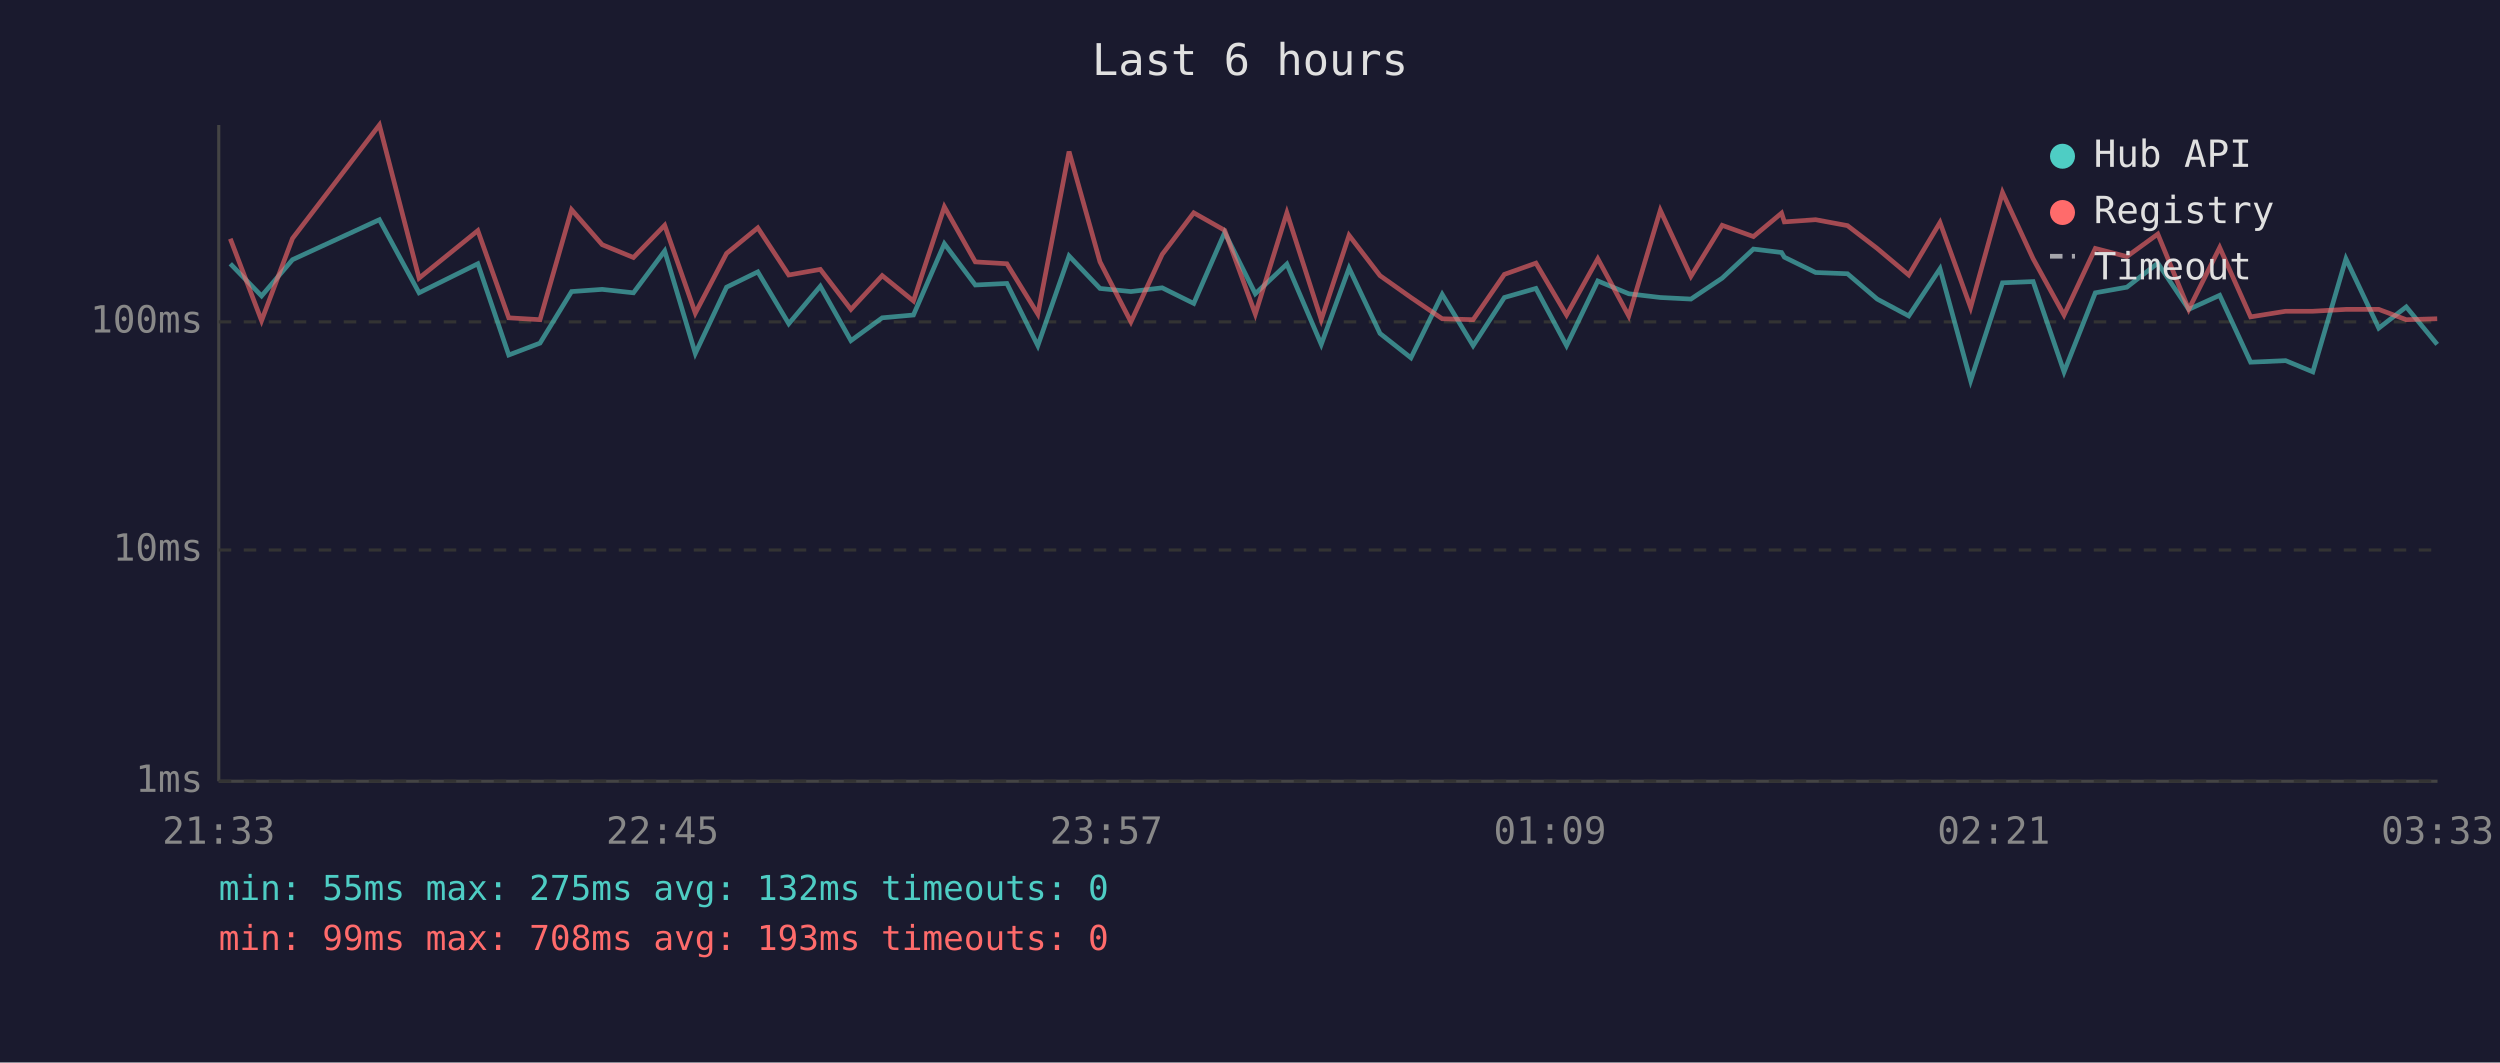
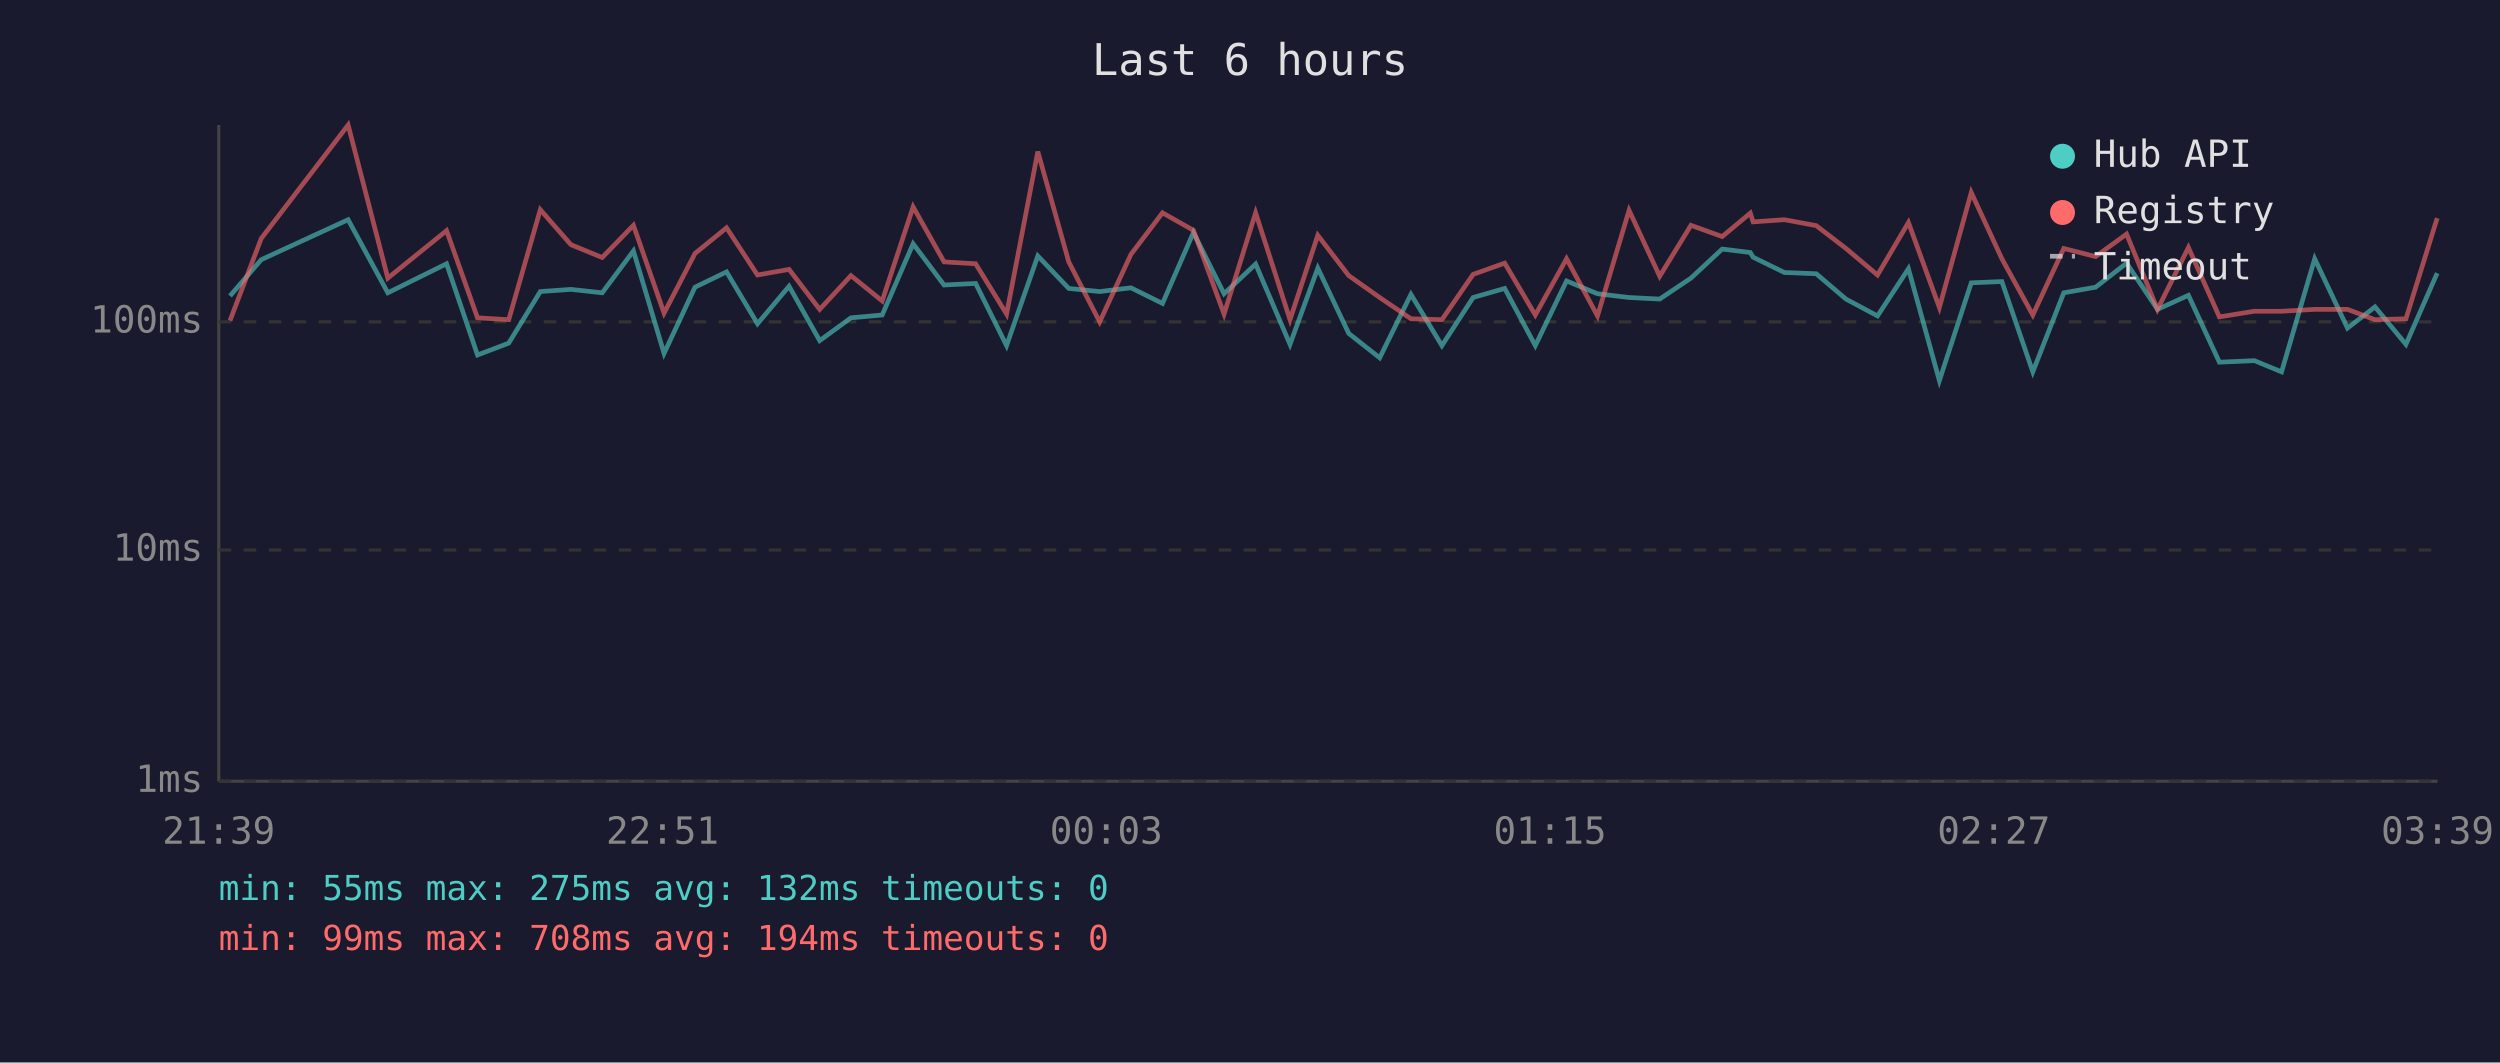
<svg xmlns="http://www.w3.org/2000/svg" viewBox="0 0 800 340" font-family="monospace" font-size="12">
  <rect width="800" height="340" fill="#1a1a2e" />
  <text x="400" y="24" fill="#e0e0e0" font-size="14" text-anchor="middle">Last 6 hours</text>
  <line x1="70" y1="40" x2="70" y2="250" stroke="#444" stroke-width="1" />
  <line x1="70" y1="250" x2="780" y2="250" stroke="#444" stroke-width="1" />
  <line x1="70" y1="250" x2="780" y2="250" stroke="#333" stroke-width="1" stroke-dasharray="4" />
  <text x="65" y="250" fill="#888" text-anchor="end" dominant-baseline="middle">1ms</text>
  <line x1="70" y1="176" x2="780" y2="176" stroke="#333" stroke-width="1" stroke-dasharray="4" />
  <text x="65" y="176" fill="#888" text-anchor="end" dominant-baseline="middle">10ms</text>
  <line x1="70" y1="103" x2="780" y2="103" stroke="#333" stroke-width="1" stroke-dasharray="4" />
  <text x="65" y="103" fill="#888" text-anchor="end" dominant-baseline="middle">100ms</text>
-   <text x="70" y="270" fill="#888" text-anchor="middle">21:33</text>
-   <text x="212" y="270" fill="#888" text-anchor="middle">22:45</text>
-   <text x="354" y="270" fill="#888" text-anchor="middle">23:57</text>
-   <text x="496" y="270" fill="#888" text-anchor="middle">01:09</text>
-   <text x="638" y="270" fill="#888" text-anchor="middle">02:21</text>
-   <text x="780" y="270" fill="#888" text-anchor="middle">03:33</text>
-   <polyline points="73.7,84.4 83.7,94.7 93.6,83.1 121.4,70.3 134.1,93.7 152.9,84.4 162.8,113.6 172.8,109.8 182.9,93.3 192.7,92.6 202.7,93.7 212.7,80.3 222.5,113.1 232.5,91.9 242.5,87.0 252.4,103.6 262.5,91.6 272.3,109.0 282.3,101.7 292.3,100.8 302.2,78.0 312.1,91.2 322.2,90.7 332.1,110.6 342.1,81.9 352.0,92.3 361.9,93.3 371.9,92.1 382.0,97.1 391.9,74.4 401.7,94.0 411.8,84.5 422.8,110.2 431.7,85.8 441.6,106.7 451.5,114.5 461.5,94.2 471.4,110.6 481.4,95.2 491.5,92.3 501.3,110.6 511.3,89.9 521.2,94.0 531.3,95.2 541.1,95.7 551.1,89.0 561.1,79.7 570.1,80.8 571.0,82.3 581.0,87.2 591.2,87.6 600.7,95.7 610.8,101.1 620.8,86.0 630.6,121.8 640.8,90.5 650.6,90.1 660.5,119.0 670.5,93.7 680.6,91.9 690.5,84.2 700.4,99.0 710.3,94.5 720.2,115.9 731.4,115.4 740.1,119.0 750.7,82.8 761.2,105.0 770.0,98.2 779.9,110.2" fill="none" stroke="#4ecdc4" stroke-width="1.5" opacity="0.6" />
-   <polyline points="73.7,76.4 83.7,102.6 93.6,76.3 121.4,40.0 134.1,89.0 152.9,73.8 162.8,101.7 172.8,102.3 182.9,67.1 192.7,78.3 202.7,82.4 212.7,72.1 222.5,100.2 232.5,81.1 242.5,72.9 252.4,88.0 262.5,86.2 272.3,99.0 282.3,88.2 292.3,96.3 302.2,66.2 312.1,83.8 322.2,84.4 332.1,100.5 342.1,48.5 352.0,83.8 361.9,103.0 371.9,81.4 382.0,68.1 391.9,73.7 401.7,100.5 411.8,68.1 422.8,102.3 431.7,75.3 441.6,88.2 451.5,95.2 461.5,102.0 471.4,102.3 481.4,87.8 491.5,84.2 501.3,100.8 511.3,82.8 521.2,101.1 531.3,67.3 541.1,88.4 551.1,72.1 561.1,75.7 570.1,68.2 571.0,71.0 581.0,70.3 591.2,72.2 600.7,79.5 610.8,88.0 620.8,71.2 630.6,98.4 640.8,61.6 650.6,82.8 660.5,100.8 670.5,79.5 680.6,82.1 690.5,74.9 700.4,99.0 710.3,79.2 720.2,101.4 731.4,99.6 740.1,99.6 750.7,99.0 761.2,99.0 770.0,102.3 779.9,102.0" fill="none" stroke="#ff6b6b" stroke-width="1.5" opacity="0.6" />
+   <text x="70" y="270" fill="#888" text-anchor="middle">21:39</text>
+   <text x="212" y="270" fill="#888" text-anchor="middle">22:51</text>
+   <text x="354" y="270" fill="#888" text-anchor="middle">00:03</text>
+   <text x="496" y="270" fill="#888" text-anchor="middle">01:15</text>
+   <text x="638" y="270" fill="#888" text-anchor="middle">02:27</text>
+   <text x="780" y="270" fill="#888" text-anchor="middle">03:39</text>
+   <polyline points="73.6,94.7 83.6,83.1 111.4,70.3 124.1,93.7 142.9,84.4 152.8,113.6 162.8,109.8 172.9,93.3 182.7,92.6 192.7,93.7 202.7,80.3 212.5,113.1 222.4,91.9 232.5,87.0 242.4,103.6 252.5,91.6 262.3,109.0 272.3,101.7 282.3,100.8 292.2,78.0 302.1,91.2 312.2,90.7 322.1,110.6 332.1,81.9 342.0,92.3 351.9,93.3 361.9,92.1 372.0,97.1 381.9,74.4 391.7,94.0 401.8,84.5 412.8,110.2 421.7,85.8 431.6,106.7 441.5,114.5 451.5,94.2 461.4,110.6 471.4,95.2 481.5,92.3 491.3,110.6 501.3,89.9 511.2,94.0 521.3,95.2 531.1,95.7 541.1,89.0 551.1,79.7 560.1,80.8 561.0,82.3 571.0,87.2 581.2,87.6 590.7,95.7 600.8,101.1 610.7,86.0 620.6,121.8 630.8,90.5 640.6,90.1 650.5,119.0 660.4,93.7 670.6,91.9 680.5,84.2 690.4,99.0 700.3,94.5 710.2,115.9 721.4,115.4 730.1,119.0 740.7,82.8 751.2,105.0 760.0,98.2 769.9,110.2 779.9,87.4" fill="none" stroke="#4ecdc4" stroke-width="1.5" opacity="0.6" />
+   <polyline points="73.6,102.6 83.6,76.3 111.4,40.0 124.1,89.0 142.9,73.8 152.8,101.7 162.8,102.3 172.9,67.1 182.7,78.3 192.7,82.4 202.7,72.1 212.5,100.2 222.4,81.1 232.5,72.9 242.4,88.0 252.5,86.2 262.3,99.0 272.3,88.2 282.3,96.3 292.2,66.2 302.1,83.8 312.2,84.4 322.1,100.5 332.1,48.5 342.0,83.8 351.9,103.0 361.9,81.4 372.0,68.1 381.9,73.7 391.7,100.5 401.8,68.1 412.8,102.3 421.7,75.3 431.6,88.2 441.5,95.2 451.5,102.0 461.4,102.3 471.4,87.8 481.5,84.2 491.3,100.8 501.3,82.8 511.2,101.1 521.3,67.3 531.1,88.4 541.1,72.1 551.1,75.7 560.1,68.2 561.0,71.0 571.0,70.3 581.2,72.2 590.7,79.5 600.8,88.0 610.7,71.2 620.6,98.4 630.8,61.6 640.6,82.8 650.5,100.8 660.4,79.5 670.6,82.1 680.5,74.9 690.4,99.0 700.3,79.2 710.2,101.4 721.4,99.6 730.1,99.6 740.7,99.0 751.2,99.0 760.0,102.3 769.9,102.0 779.9,69.8" fill="none" stroke="#ff6b6b" stroke-width="1.5" opacity="0.6" />
  <circle cx="660" cy="50" r="4" fill="#4ecdc4" />
  <text x="670" y="50" fill="#e0e0e0" dominant-baseline="middle">Hub API</text>
  <circle cx="660" cy="68" r="4" fill="#ff6b6b" />
  <text x="670" y="68" fill="#e0e0e0" dominant-baseline="middle">Registry</text>
  <line x1="656" y1="82" x2="664" y2="82" stroke="#e0e0e0" stroke-width="1.5" stroke-dasharray="4,3" opacity="0.7" />
  <text x="670" y="86" fill="#e0e0e0" dominant-baseline="middle">Timeout</text>
  <text x="70" y="288" fill="#4ecdc4" font-size="11">min: 55ms  max: 275ms  avg: 132ms  timeouts: 0</text>
-   <text x="70" y="304" fill="#ff6b6b" font-size="11">min: 99ms  max: 708ms  avg: 193ms  timeouts: 0</text>
+   <text x="70" y="304" fill="#ff6b6b" font-size="11">min: 99ms  max: 708ms  avg: 194ms  timeouts: 0</text>
</svg>
